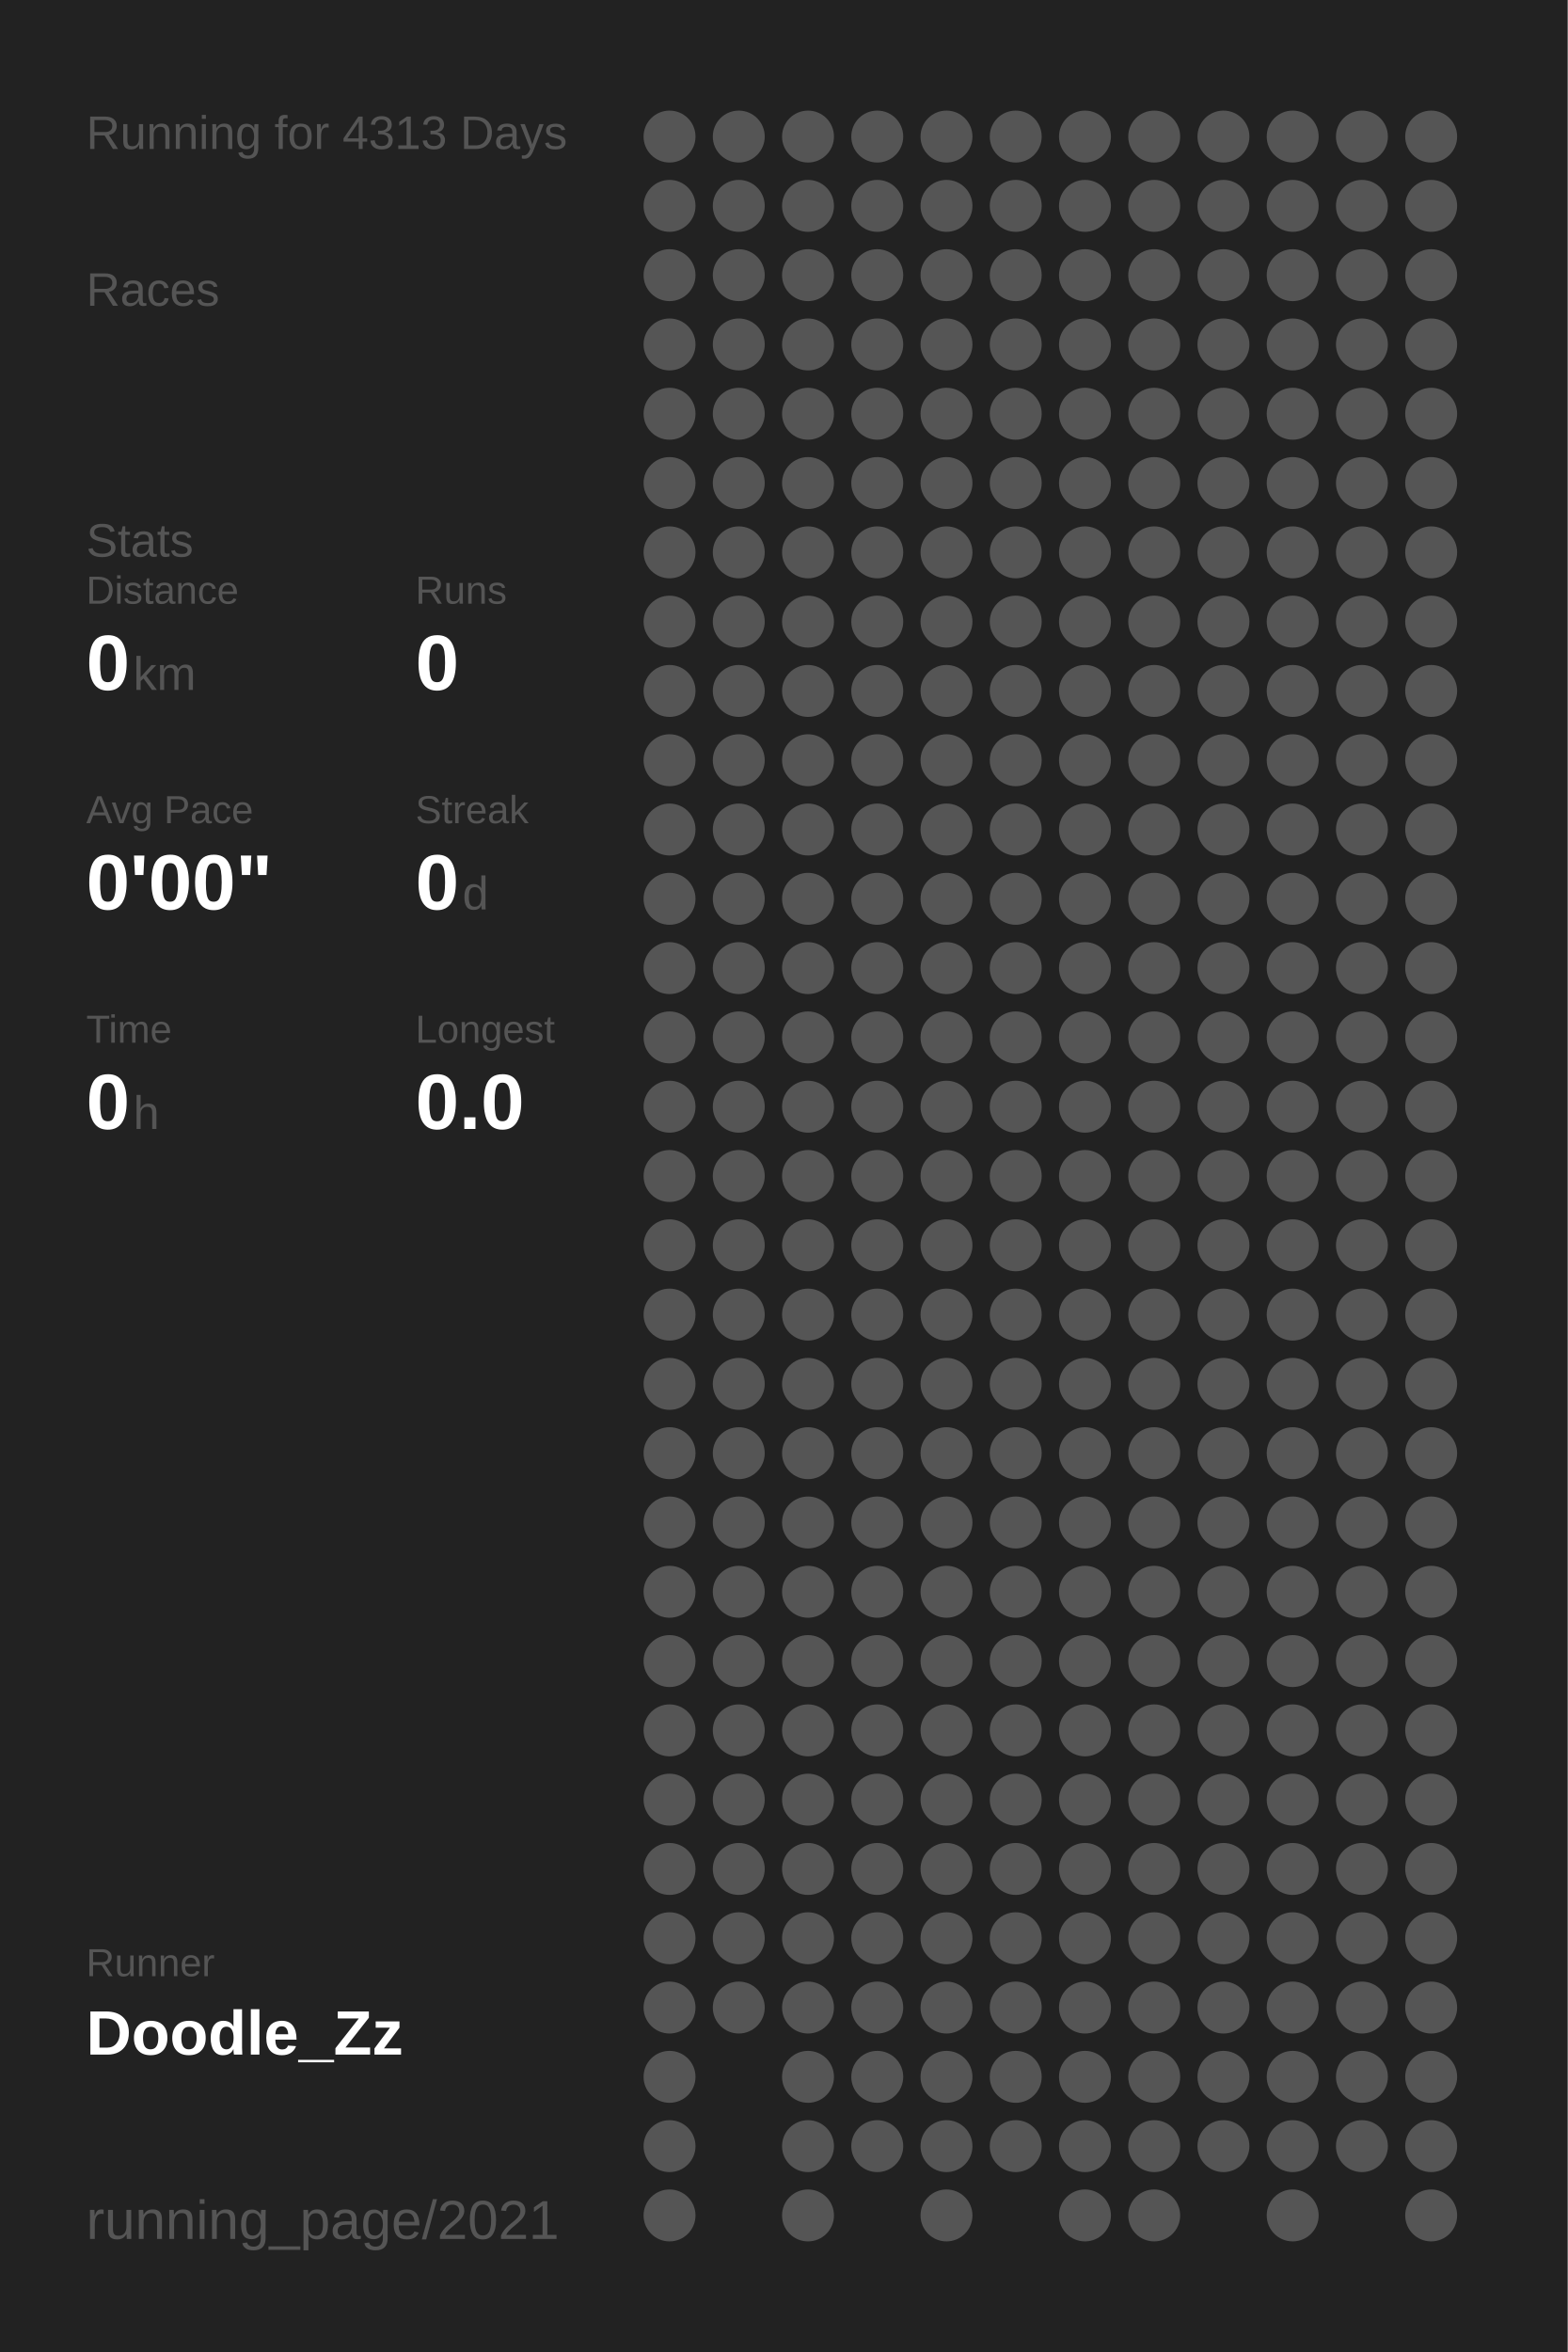
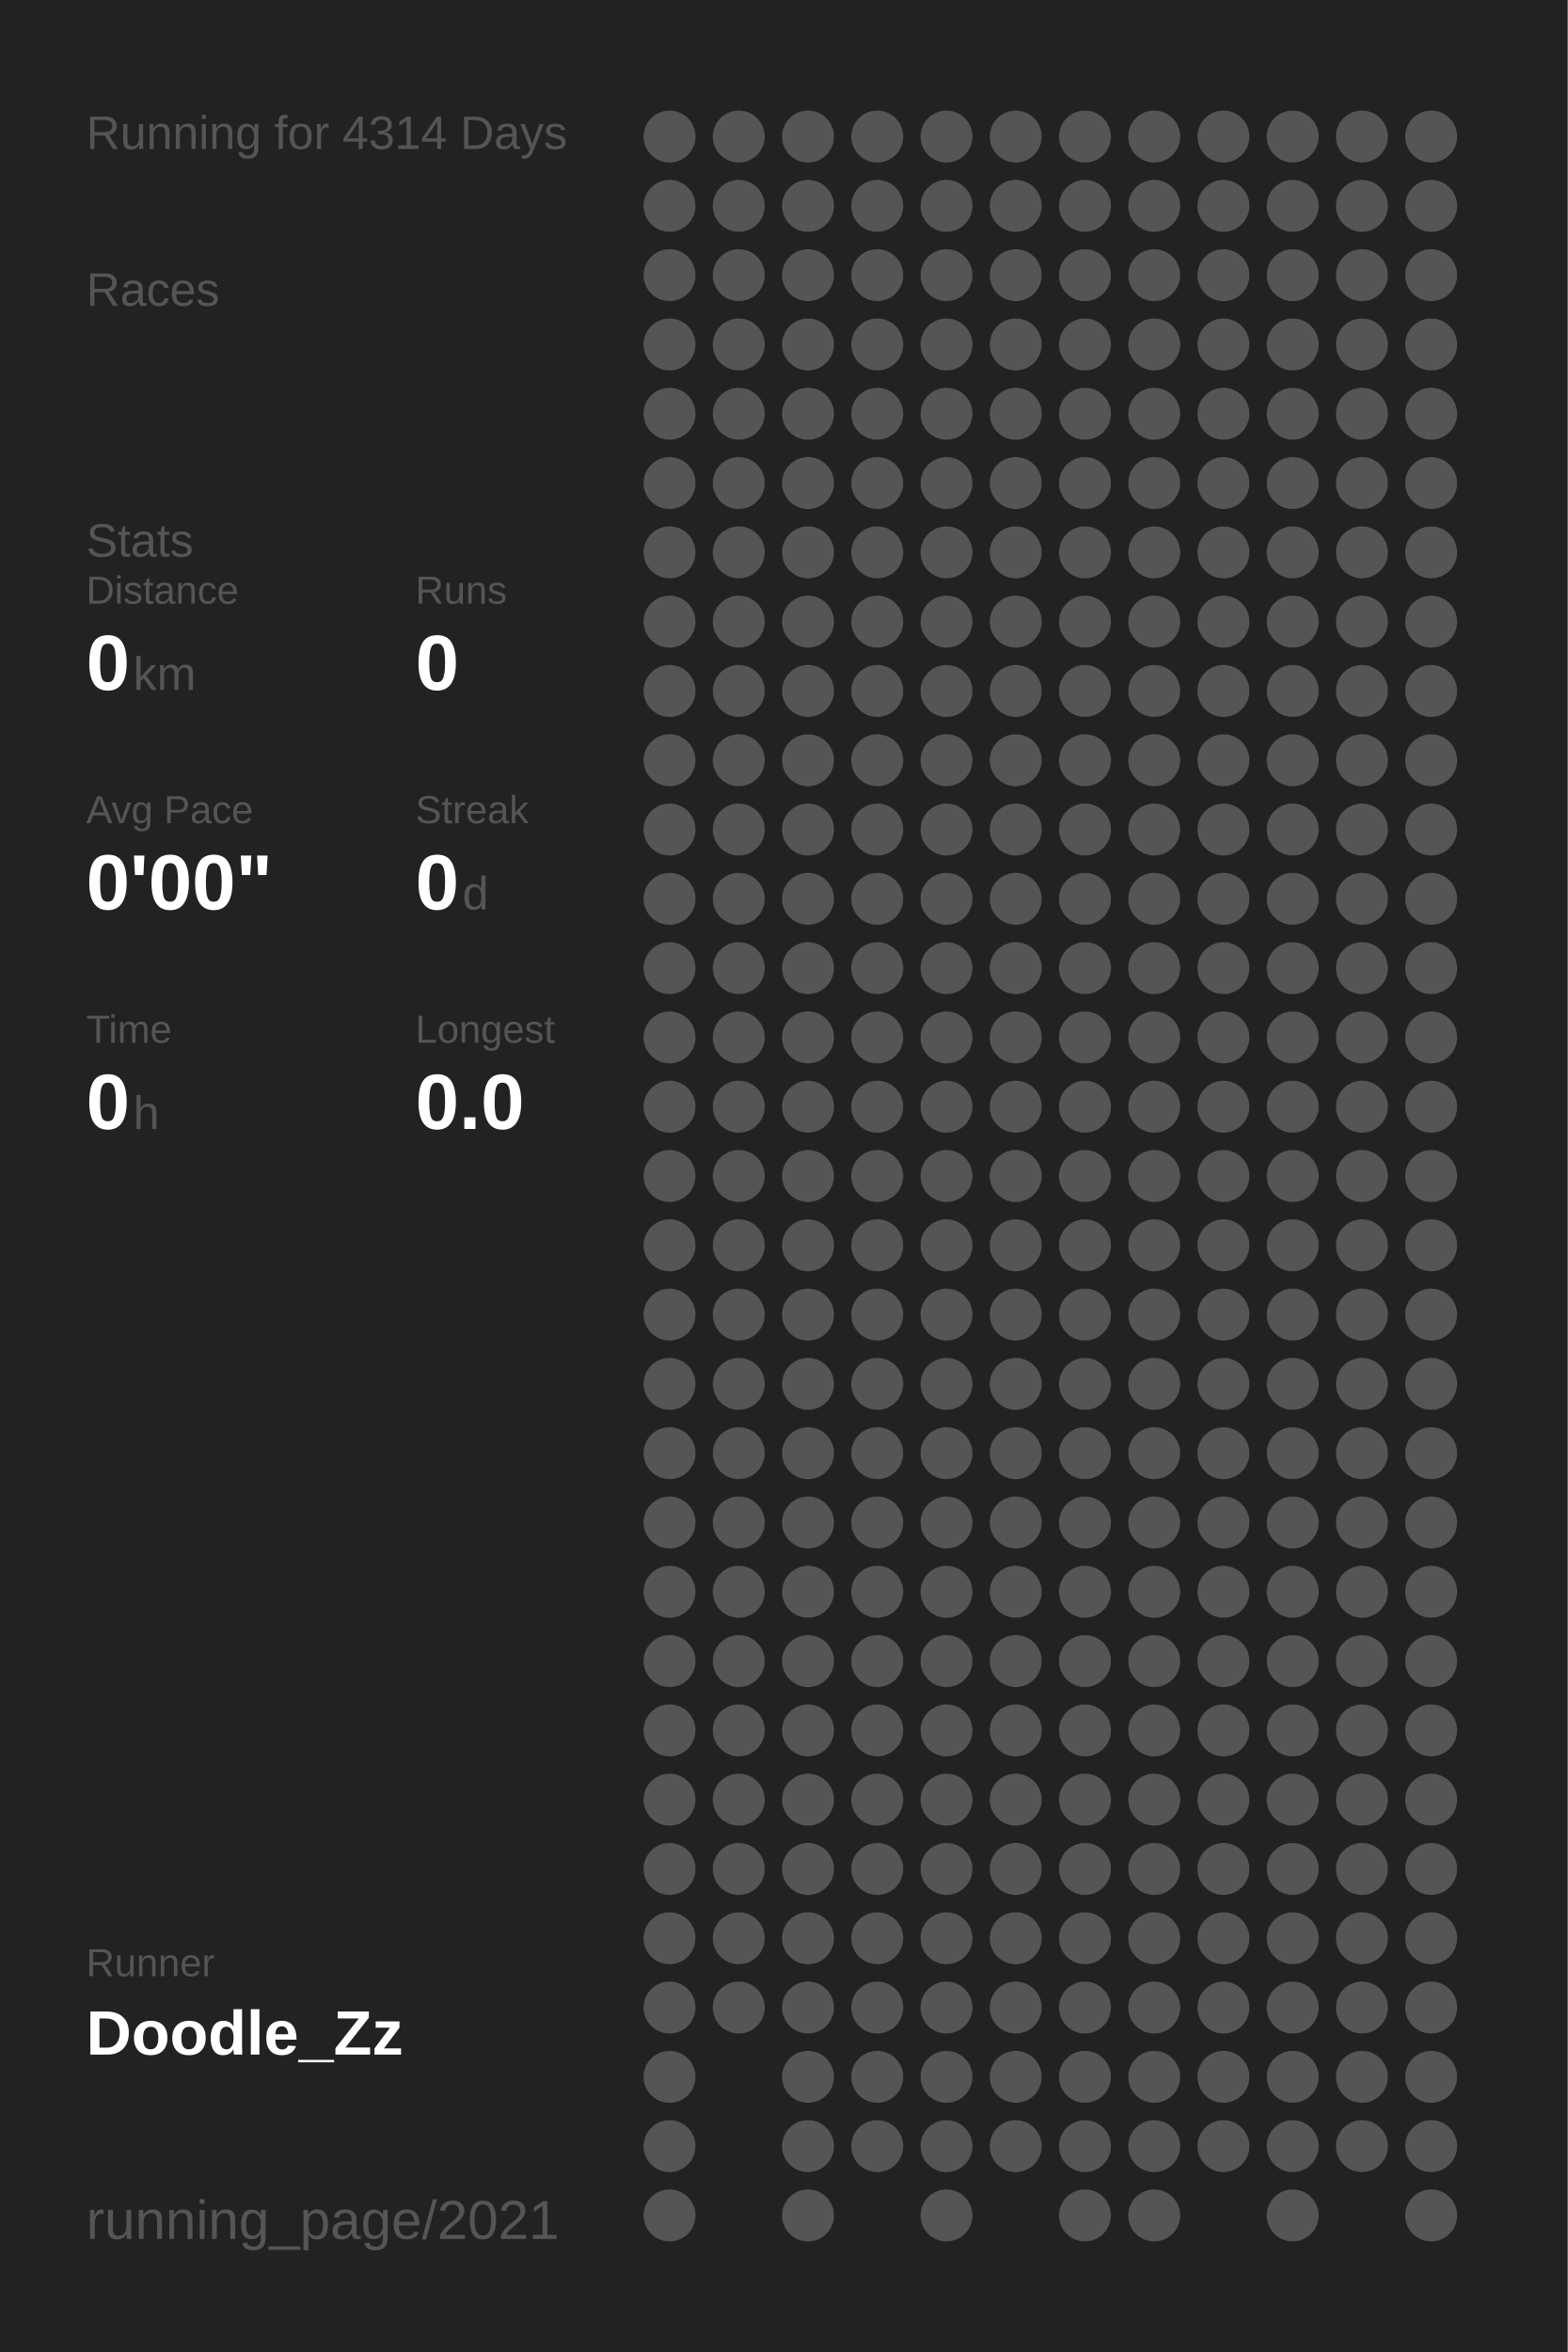
<svg xmlns="http://www.w3.org/2000/svg" baseProfile="full" height="300mm" version="1.1" viewBox="0,0,200,300" width="200mm">
  <defs />
  <rect fill="#222222" height="300" width="200" x="0" y="0" />
-   <text fill="#555555" style="font-size:6px; font-family:Arial;" x="11" y="19">Running for 4313 Days</text>
+   <text fill="#555555" style="font-size:6px; font-family:Arial;" x="11" y="19">Running for 4314 Days</text>
  <text fill="#555555" style="font-size:6px; font-family:Arial;" x="11" y="39">Races</text>
  <text fill="#555555" style="font-size:6px; font-family:Arial;" x="11" y="71">Stats</text>
  <text fill="#555555" style="font-size:5px; font-family:Arial;" x="11" y="77">Distance</text>
  <text fill="#FFFFFF" style="font-size:10px; font-family:Arial; font-weight:bold;" x="11" y="88">0</text>
  <text fill="#555555" style="font-size:6px; font-family:Arial;" x="17" y="88">km</text>
  <text fill="#555555" style="font-size:5px; font-family:Arial;" x="53" y="77">Runs</text>
  <text fill="#FFFFFF" style="font-size:10px; font-family:Arial; font-weight:bold;" x="53" y="88">0</text>
  <text fill="#555555" style="font-size:5px; font-family:Arial;" x="11" y="105">Avg Pace</text>
  <text fill="#FFFFFF" style="font-size:10px; font-family:Arial; font-weight:bold;" x="11" y="116">0'00"</text>
  <text fill="#555555" style="font-size:5px; font-family:Arial;" x="53" y="105">Streak</text>
  <text fill="#FFFFFF" style="font-size:10px; font-family:Arial; font-weight:bold;" x="53" y="116">0</text>
  <text fill="#555555" style="font-size:6px; font-family:Arial;" x="59" y="116">d</text>
  <text fill="#555555" style="font-size:5px; font-family:Arial;" x="11" y="133">Time</text>
  <text fill="#FFFFFF" style="font-size:10px; font-family:Arial; font-weight:bold;" x="11" y="144">0</text>
  <text fill="#555555" style="font-size:6px; font-family:Arial;" x="17" y="144">h</text>
  <text fill="#555555" style="font-size:5px; font-family:Arial;" x="53" y="133">Longest</text>
  <text fill="#FFFFFF" style="font-size:10px; font-family:Arial; font-weight:bold;" x="53" y="144">0.0</text>
  <text fill="#555555" style="font-size:5px; font-family:Arial;" x="11" y="252.065">Runner</text>
  <text fill="#FFFFFF" style="font-size:8px; font-family:Arial; font-weight:bold;" x="11" y="262.065">Doodle_Zz</text>
  <text fill="#555555" style="font-size:7px; font-family:Arial;" x="11" y="285.581">running_page/2021</text>
  <circle cx="85.417" cy="17.419" fill="#555555" r="3.312" />
  <circle cx="85.417" cy="26.258" fill="#555555" r="3.312" />
  <circle cx="85.417" cy="35.097" fill="#555555" r="3.312" />
  <circle cx="85.417" cy="43.935" fill="#555555" r="3.312" />
  <circle cx="85.417" cy="52.774" fill="#555555" r="3.312" />
  <circle cx="85.417" cy="61.613" fill="#555555" r="3.312" />
  <circle cx="85.417" cy="70.452" fill="#555555" r="3.312" />
  <circle cx="85.417" cy="79.29" fill="#555555" r="3.312" />
  <circle cx="85.417" cy="88.129" fill="#555555" r="3.312" />
  <circle cx="85.417" cy="96.968" fill="#555555" r="3.312" />
  <circle cx="85.417" cy="105.806" fill="#555555" r="3.312" />
  <circle cx="85.417" cy="114.645" fill="#555555" r="3.312" />
  <circle cx="85.417" cy="123.484" fill="#555555" r="3.312" />
  <circle cx="85.417" cy="132.323" fill="#555555" r="3.312" />
  <circle cx="85.417" cy="141.161" fill="#555555" r="3.312" />
  <circle cx="85.417" cy="150" fill="#555555" r="3.312" />
  <circle cx="85.417" cy="158.839" fill="#555555" r="3.312" />
  <circle cx="85.417" cy="167.677" fill="#555555" r="3.312" />
  <circle cx="85.417" cy="176.516" fill="#555555" r="3.312" />
  <circle cx="85.417" cy="185.355" fill="#555555" r="3.312" />
  <circle cx="85.417" cy="194.194" fill="#555555" r="3.312" />
  <circle cx="85.417" cy="203.032" fill="#555555" r="3.312" />
  <circle cx="85.417" cy="211.871" fill="#555555" r="3.312" />
  <circle cx="85.417" cy="220.71" fill="#555555" r="3.312" />
  <circle cx="85.417" cy="229.548" fill="#555555" r="3.312" />
  <circle cx="85.417" cy="238.387" fill="#555555" r="3.312" />
  <circle cx="85.417" cy="247.226" fill="#555555" r="3.312" />
  <circle cx="85.417" cy="256.065" fill="#555555" r="3.312" />
  <circle cx="85.417" cy="264.903" fill="#555555" r="3.312" />
  <circle cx="85.417" cy="273.742" fill="#555555" r="3.312" />
  <circle cx="85.417" cy="282.581" fill="#555555" r="3.312" />
  <circle cx="94.25" cy="17.419" fill="#555555" r="3.312" />
  <circle cx="94.25" cy="26.258" fill="#555555" r="3.312" />
  <circle cx="94.25" cy="35.097" fill="#555555" r="3.312" />
  <circle cx="94.25" cy="43.935" fill="#555555" r="3.312" />
  <circle cx="94.25" cy="52.774" fill="#555555" r="3.312" />
  <circle cx="94.25" cy="61.613" fill="#555555" r="3.312" />
  <circle cx="94.25" cy="70.452" fill="#555555" r="3.312" />
  <circle cx="94.25" cy="79.29" fill="#555555" r="3.312" />
  <circle cx="94.25" cy="88.129" fill="#555555" r="3.312" />
  <circle cx="94.25" cy="96.968" fill="#555555" r="3.312" />
  <circle cx="94.25" cy="105.806" fill="#555555" r="3.312" />
  <circle cx="94.25" cy="114.645" fill="#555555" r="3.312" />
  <circle cx="94.25" cy="123.484" fill="#555555" r="3.312" />
  <circle cx="94.25" cy="132.323" fill="#555555" r="3.312" />
  <circle cx="94.25" cy="141.161" fill="#555555" r="3.312" />
  <circle cx="94.25" cy="150" fill="#555555" r="3.312" />
  <circle cx="94.25" cy="158.839" fill="#555555" r="3.312" />
  <circle cx="94.25" cy="167.677" fill="#555555" r="3.312" />
  <circle cx="94.25" cy="176.516" fill="#555555" r="3.312" />
  <circle cx="94.25" cy="185.355" fill="#555555" r="3.312" />
  <circle cx="94.25" cy="194.194" fill="#555555" r="3.312" />
  <circle cx="94.25" cy="203.032" fill="#555555" r="3.312" />
  <circle cx="94.25" cy="211.871" fill="#555555" r="3.312" />
  <circle cx="94.25" cy="220.71" fill="#555555" r="3.312" />
  <circle cx="94.25" cy="229.548" fill="#555555" r="3.312" />
  <circle cx="94.25" cy="238.387" fill="#555555" r="3.312" />
  <circle cx="94.25" cy="247.226" fill="#555555" r="3.312" />
  <circle cx="94.25" cy="256.065" fill="#555555" r="3.312" />
  <circle cx="103.083" cy="17.419" fill="#555555" r="3.312" />
  <circle cx="103.083" cy="26.258" fill="#555555" r="3.312" />
  <circle cx="103.083" cy="35.097" fill="#555555" r="3.312" />
  <circle cx="103.083" cy="43.935" fill="#555555" r="3.312" />
  <circle cx="103.083" cy="52.774" fill="#555555" r="3.312" />
  <circle cx="103.083" cy="61.613" fill="#555555" r="3.312" />
  <circle cx="103.083" cy="70.452" fill="#555555" r="3.312" />
  <circle cx="103.083" cy="79.29" fill="#555555" r="3.312" />
  <circle cx="103.083" cy="88.129" fill="#555555" r="3.312" />
  <circle cx="103.083" cy="96.968" fill="#555555" r="3.312" />
  <circle cx="103.083" cy="105.806" fill="#555555" r="3.312" />
  <circle cx="103.083" cy="114.645" fill="#555555" r="3.312" />
  <circle cx="103.083" cy="123.484" fill="#555555" r="3.312" />
  <circle cx="103.083" cy="132.323" fill="#555555" r="3.312" />
  <circle cx="103.083" cy="141.161" fill="#555555" r="3.312" />
  <circle cx="103.083" cy="150" fill="#555555" r="3.312" />
  <circle cx="103.083" cy="158.839" fill="#555555" r="3.312" />
  <circle cx="103.083" cy="167.677" fill="#555555" r="3.312" />
  <circle cx="103.083" cy="176.516" fill="#555555" r="3.312" />
  <circle cx="103.083" cy="185.355" fill="#555555" r="3.312" />
  <circle cx="103.083" cy="194.194" fill="#555555" r="3.312" />
  <circle cx="103.083" cy="203.032" fill="#555555" r="3.312" />
  <circle cx="103.083" cy="211.871" fill="#555555" r="3.312" />
  <circle cx="103.083" cy="220.71" fill="#555555" r="3.312" />
  <circle cx="103.083" cy="229.548" fill="#555555" r="3.312" />
  <circle cx="103.083" cy="238.387" fill="#555555" r="3.312" />
  <circle cx="103.083" cy="247.226" fill="#555555" r="3.312" />
  <circle cx="103.083" cy="256.065" fill="#555555" r="3.312" />
  <circle cx="103.083" cy="264.903" fill="#555555" r="3.312" />
  <circle cx="103.083" cy="273.742" fill="#555555" r="3.312" />
  <circle cx="103.083" cy="282.581" fill="#555555" r="3.312" />
  <circle cx="111.917" cy="17.419" fill="#555555" r="3.312" />
  <circle cx="111.917" cy="26.258" fill="#555555" r="3.312" />
  <circle cx="111.917" cy="35.097" fill="#555555" r="3.312" />
  <circle cx="111.917" cy="43.935" fill="#555555" r="3.312" />
  <circle cx="111.917" cy="52.774" fill="#555555" r="3.312" />
  <circle cx="111.917" cy="61.613" fill="#555555" r="3.312" />
  <circle cx="111.917" cy="70.452" fill="#555555" r="3.312" />
  <circle cx="111.917" cy="79.29" fill="#555555" r="3.312" />
  <circle cx="111.917" cy="88.129" fill="#555555" r="3.312" />
  <circle cx="111.917" cy="96.968" fill="#555555" r="3.312" />
  <circle cx="111.917" cy="105.806" fill="#555555" r="3.312" />
  <circle cx="111.917" cy="114.645" fill="#555555" r="3.312" />
  <circle cx="111.917" cy="123.484" fill="#555555" r="3.312" />
  <circle cx="111.917" cy="132.323" fill="#555555" r="3.312" />
  <circle cx="111.917" cy="141.161" fill="#555555" r="3.312" />
  <circle cx="111.917" cy="150" fill="#555555" r="3.312" />
  <circle cx="111.917" cy="158.839" fill="#555555" r="3.312" />
  <circle cx="111.917" cy="167.677" fill="#555555" r="3.312" />
  <circle cx="111.917" cy="176.516" fill="#555555" r="3.312" />
  <circle cx="111.917" cy="185.355" fill="#555555" r="3.312" />
  <circle cx="111.917" cy="194.194" fill="#555555" r="3.312" />
  <circle cx="111.917" cy="203.032" fill="#555555" r="3.312" />
  <circle cx="111.917" cy="211.871" fill="#555555" r="3.312" />
  <circle cx="111.917" cy="220.71" fill="#555555" r="3.312" />
  <circle cx="111.917" cy="229.548" fill="#555555" r="3.312" />
  <circle cx="111.917" cy="238.387" fill="#555555" r="3.312" />
  <circle cx="111.917" cy="247.226" fill="#555555" r="3.312" />
  <circle cx="111.917" cy="256.065" fill="#555555" r="3.312" />
  <circle cx="111.917" cy="264.903" fill="#555555" r="3.312" />
  <circle cx="111.917" cy="273.742" fill="#555555" r="3.312" />
  <circle cx="120.75" cy="17.419" fill="#555555" r="3.312" />
  <circle cx="120.75" cy="26.258" fill="#555555" r="3.312" />
  <circle cx="120.75" cy="35.097" fill="#555555" r="3.312" />
  <circle cx="120.75" cy="43.935" fill="#555555" r="3.312" />
  <circle cx="120.75" cy="52.774" fill="#555555" r="3.312" />
  <circle cx="120.75" cy="61.613" fill="#555555" r="3.312" />
  <circle cx="120.75" cy="70.452" fill="#555555" r="3.312" />
  <circle cx="120.75" cy="79.29" fill="#555555" r="3.312" />
  <circle cx="120.75" cy="88.129" fill="#555555" r="3.312" />
  <circle cx="120.75" cy="96.968" fill="#555555" r="3.312" />
  <circle cx="120.75" cy="105.806" fill="#555555" r="3.312" />
  <circle cx="120.75" cy="114.645" fill="#555555" r="3.312" />
  <circle cx="120.75" cy="123.484" fill="#555555" r="3.312" />
  <circle cx="120.75" cy="132.323" fill="#555555" r="3.312" />
  <circle cx="120.75" cy="141.161" fill="#555555" r="3.312" />
  <circle cx="120.75" cy="150" fill="#555555" r="3.312" />
  <circle cx="120.75" cy="158.839" fill="#555555" r="3.312" />
  <circle cx="120.75" cy="167.677" fill="#555555" r="3.312" />
  <circle cx="120.75" cy="176.516" fill="#555555" r="3.312" />
  <circle cx="120.75" cy="185.355" fill="#555555" r="3.312" />
  <circle cx="120.75" cy="194.194" fill="#555555" r="3.312" />
  <circle cx="120.75" cy="203.032" fill="#555555" r="3.312" />
  <circle cx="120.75" cy="211.871" fill="#555555" r="3.312" />
  <circle cx="120.75" cy="220.71" fill="#555555" r="3.312" />
  <circle cx="120.75" cy="229.548" fill="#555555" r="3.312" />
  <circle cx="120.75" cy="238.387" fill="#555555" r="3.312" />
  <circle cx="120.75" cy="247.226" fill="#555555" r="3.312" />
  <circle cx="120.75" cy="256.065" fill="#555555" r="3.312" />
  <circle cx="120.75" cy="264.903" fill="#555555" r="3.312" />
  <circle cx="120.75" cy="273.742" fill="#555555" r="3.312" />
  <circle cx="120.75" cy="282.581" fill="#555555" r="3.312" />
  <circle cx="129.583" cy="17.419" fill="#555555" r="3.312" />
  <circle cx="129.583" cy="26.258" fill="#555555" r="3.312" />
  <circle cx="129.583" cy="35.097" fill="#555555" r="3.312" />
  <circle cx="129.583" cy="43.935" fill="#555555" r="3.312" />
  <circle cx="129.583" cy="52.774" fill="#555555" r="3.312" />
  <circle cx="129.583" cy="61.613" fill="#555555" r="3.312" />
  <circle cx="129.583" cy="70.452" fill="#555555" r="3.312" />
  <circle cx="129.583" cy="79.29" fill="#555555" r="3.312" />
  <circle cx="129.583" cy="88.129" fill="#555555" r="3.312" />
  <circle cx="129.583" cy="96.968" fill="#555555" r="3.312" />
  <circle cx="129.583" cy="105.806" fill="#555555" r="3.312" />
  <circle cx="129.583" cy="114.645" fill="#555555" r="3.312" />
  <circle cx="129.583" cy="123.484" fill="#555555" r="3.312" />
  <circle cx="129.583" cy="132.323" fill="#555555" r="3.312" />
  <circle cx="129.583" cy="141.161" fill="#555555" r="3.312" />
  <circle cx="129.583" cy="150" fill="#555555" r="3.312" />
  <circle cx="129.583" cy="158.839" fill="#555555" r="3.312" />
  <circle cx="129.583" cy="167.677" fill="#555555" r="3.312" />
  <circle cx="129.583" cy="176.516" fill="#555555" r="3.312" />
  <circle cx="129.583" cy="185.355" fill="#555555" r="3.312" />
  <circle cx="129.583" cy="194.194" fill="#555555" r="3.312" />
  <circle cx="129.583" cy="203.032" fill="#555555" r="3.312" />
  <circle cx="129.583" cy="211.871" fill="#555555" r="3.312" />
  <circle cx="129.583" cy="220.71" fill="#555555" r="3.312" />
  <circle cx="129.583" cy="229.548" fill="#555555" r="3.312" />
  <circle cx="129.583" cy="238.387" fill="#555555" r="3.312" />
  <circle cx="129.583" cy="247.226" fill="#555555" r="3.312" />
  <circle cx="129.583" cy="256.065" fill="#555555" r="3.312" />
  <circle cx="129.583" cy="264.903" fill="#555555" r="3.312" />
  <circle cx="129.583" cy="273.742" fill="#555555" r="3.312" />
  <circle cx="138.417" cy="17.419" fill="#555555" r="3.312" />
  <circle cx="138.417" cy="26.258" fill="#555555" r="3.312" />
  <circle cx="138.417" cy="35.097" fill="#555555" r="3.312" />
  <circle cx="138.417" cy="43.935" fill="#555555" r="3.312" />
  <circle cx="138.417" cy="52.774" fill="#555555" r="3.312" />
  <circle cx="138.417" cy="61.613" fill="#555555" r="3.312" />
  <circle cx="138.417" cy="70.452" fill="#555555" r="3.312" />
  <circle cx="138.417" cy="79.29" fill="#555555" r="3.312" />
  <circle cx="138.417" cy="88.129" fill="#555555" r="3.312" />
  <circle cx="138.417" cy="96.968" fill="#555555" r="3.312" />
  <circle cx="138.417" cy="105.806" fill="#555555" r="3.312" />
  <circle cx="138.417" cy="114.645" fill="#555555" r="3.312" />
  <circle cx="138.417" cy="123.484" fill="#555555" r="3.312" />
  <circle cx="138.417" cy="132.323" fill="#555555" r="3.312" />
  <circle cx="138.417" cy="141.161" fill="#555555" r="3.312" />
  <circle cx="138.417" cy="150" fill="#555555" r="3.312" />
  <circle cx="138.417" cy="158.839" fill="#555555" r="3.312" />
  <circle cx="138.417" cy="167.677" fill="#555555" r="3.312" />
  <circle cx="138.417" cy="176.516" fill="#555555" r="3.312" />
  <circle cx="138.417" cy="185.355" fill="#555555" r="3.312" />
  <circle cx="138.417" cy="194.194" fill="#555555" r="3.312" />
  <circle cx="138.417" cy="203.032" fill="#555555" r="3.312" />
  <circle cx="138.417" cy="211.871" fill="#555555" r="3.312" />
  <circle cx="138.417" cy="220.71" fill="#555555" r="3.312" />
  <circle cx="138.417" cy="229.548" fill="#555555" r="3.312" />
  <circle cx="138.417" cy="238.387" fill="#555555" r="3.312" />
  <circle cx="138.417" cy="247.226" fill="#555555" r="3.312" />
  <circle cx="138.417" cy="256.065" fill="#555555" r="3.312" />
  <circle cx="138.417" cy="264.903" fill="#555555" r="3.312" />
  <circle cx="138.417" cy="273.742" fill="#555555" r="3.312" />
  <circle cx="138.417" cy="282.581" fill="#555555" r="3.312" />
  <circle cx="147.25" cy="17.419" fill="#555555" r="3.312" />
  <circle cx="147.25" cy="26.258" fill="#555555" r="3.312" />
  <circle cx="147.25" cy="35.097" fill="#555555" r="3.312" />
  <circle cx="147.25" cy="43.935" fill="#555555" r="3.312" />
  <circle cx="147.25" cy="52.774" fill="#555555" r="3.312" />
  <circle cx="147.25" cy="61.613" fill="#555555" r="3.312" />
  <circle cx="147.25" cy="70.452" fill="#555555" r="3.312" />
  <circle cx="147.25" cy="79.29" fill="#555555" r="3.312" />
  <circle cx="147.25" cy="88.129" fill="#555555" r="3.312" />
  <circle cx="147.25" cy="96.968" fill="#555555" r="3.312" />
  <circle cx="147.25" cy="105.806" fill="#555555" r="3.312" />
  <circle cx="147.25" cy="114.645" fill="#555555" r="3.312" />
  <circle cx="147.25" cy="123.484" fill="#555555" r="3.312" />
  <circle cx="147.25" cy="132.323" fill="#555555" r="3.312" />
  <circle cx="147.25" cy="141.161" fill="#555555" r="3.312" />
  <circle cx="147.25" cy="150" fill="#555555" r="3.312" />
  <circle cx="147.25" cy="158.839" fill="#555555" r="3.312" />
  <circle cx="147.25" cy="167.677" fill="#555555" r="3.312" />
  <circle cx="147.25" cy="176.516" fill="#555555" r="3.312" />
  <circle cx="147.25" cy="185.355" fill="#555555" r="3.312" />
  <circle cx="147.25" cy="194.194" fill="#555555" r="3.312" />
  <circle cx="147.25" cy="203.032" fill="#555555" r="3.312" />
  <circle cx="147.25" cy="211.871" fill="#555555" r="3.312" />
  <circle cx="147.25" cy="220.71" fill="#555555" r="3.312" />
  <circle cx="147.25" cy="229.548" fill="#555555" r="3.312" />
  <circle cx="147.25" cy="238.387" fill="#555555" r="3.312" />
  <circle cx="147.25" cy="247.226" fill="#555555" r="3.312" />
  <circle cx="147.25" cy="256.065" fill="#555555" r="3.312" />
  <circle cx="147.25" cy="264.903" fill="#555555" r="3.312" />
  <circle cx="147.25" cy="273.742" fill="#555555" r="3.312" />
  <circle cx="147.25" cy="282.581" fill="#555555" r="3.312" />
  <circle cx="156.083" cy="17.419" fill="#555555" r="3.312" />
  <circle cx="156.083" cy="26.258" fill="#555555" r="3.312" />
  <circle cx="156.083" cy="35.097" fill="#555555" r="3.312" />
  <circle cx="156.083" cy="43.935" fill="#555555" r="3.312" />
  <circle cx="156.083" cy="52.774" fill="#555555" r="3.312" />
  <circle cx="156.083" cy="61.613" fill="#555555" r="3.312" />
  <circle cx="156.083" cy="70.452" fill="#555555" r="3.312" />
  <circle cx="156.083" cy="79.29" fill="#555555" r="3.312" />
  <circle cx="156.083" cy="88.129" fill="#555555" r="3.312" />
  <circle cx="156.083" cy="96.968" fill="#555555" r="3.312" />
  <circle cx="156.083" cy="105.806" fill="#555555" r="3.312" />
  <circle cx="156.083" cy="114.645" fill="#555555" r="3.312" />
  <circle cx="156.083" cy="123.484" fill="#555555" r="3.312" />
  <circle cx="156.083" cy="132.323" fill="#555555" r="3.312" />
  <circle cx="156.083" cy="141.161" fill="#555555" r="3.312" />
  <circle cx="156.083" cy="150" fill="#555555" r="3.312" />
  <circle cx="156.083" cy="158.839" fill="#555555" r="3.312" />
  <circle cx="156.083" cy="167.677" fill="#555555" r="3.312" />
  <circle cx="156.083" cy="176.516" fill="#555555" r="3.312" />
  <circle cx="156.083" cy="185.355" fill="#555555" r="3.312" />
  <circle cx="156.083" cy="194.194" fill="#555555" r="3.312" />
  <circle cx="156.083" cy="203.032" fill="#555555" r="3.312" />
  <circle cx="156.083" cy="211.871" fill="#555555" r="3.312" />
  <circle cx="156.083" cy="220.71" fill="#555555" r="3.312" />
  <circle cx="156.083" cy="229.548" fill="#555555" r="3.312" />
  <circle cx="156.083" cy="238.387" fill="#555555" r="3.312" />
  <circle cx="156.083" cy="247.226" fill="#555555" r="3.312" />
  <circle cx="156.083" cy="256.065" fill="#555555" r="3.312" />
  <circle cx="156.083" cy="264.903" fill="#555555" r="3.312" />
  <circle cx="156.083" cy="273.742" fill="#555555" r="3.312" />
  <circle cx="164.917" cy="17.419" fill="#555555" r="3.312" />
  <circle cx="164.917" cy="26.258" fill="#555555" r="3.312" />
  <circle cx="164.917" cy="35.097" fill="#555555" r="3.312" />
  <circle cx="164.917" cy="43.935" fill="#555555" r="3.312" />
  <circle cx="164.917" cy="52.774" fill="#555555" r="3.312" />
  <circle cx="164.917" cy="61.613" fill="#555555" r="3.312" />
  <circle cx="164.917" cy="70.452" fill="#555555" r="3.312" />
  <circle cx="164.917" cy="79.29" fill="#555555" r="3.312" />
  <circle cx="164.917" cy="88.129" fill="#555555" r="3.312" />
  <circle cx="164.917" cy="96.968" fill="#555555" r="3.312" />
  <circle cx="164.917" cy="105.806" fill="#555555" r="3.312" />
  <circle cx="164.917" cy="114.645" fill="#555555" r="3.312" />
  <circle cx="164.917" cy="123.484" fill="#555555" r="3.312" />
  <circle cx="164.917" cy="132.323" fill="#555555" r="3.312" />
  <circle cx="164.917" cy="141.161" fill="#555555" r="3.312" />
  <circle cx="164.917" cy="150" fill="#555555" r="3.312" />
  <circle cx="164.917" cy="158.839" fill="#555555" r="3.312" />
  <circle cx="164.917" cy="167.677" fill="#555555" r="3.312" />
  <circle cx="164.917" cy="176.516" fill="#555555" r="3.312" />
  <circle cx="164.917" cy="185.355" fill="#555555" r="3.312" />
  <circle cx="164.917" cy="194.194" fill="#555555" r="3.312" />
  <circle cx="164.917" cy="203.032" fill="#555555" r="3.312" />
  <circle cx="164.917" cy="211.871" fill="#555555" r="3.312" />
  <circle cx="164.917" cy="220.71" fill="#555555" r="3.312" />
  <circle cx="164.917" cy="229.548" fill="#555555" r="3.312" />
  <circle cx="164.917" cy="238.387" fill="#555555" r="3.312" />
  <circle cx="164.917" cy="247.226" fill="#555555" r="3.312" />
  <circle cx="164.917" cy="256.065" fill="#555555" r="3.312" />
  <circle cx="164.917" cy="264.903" fill="#555555" r="3.312" />
  <circle cx="164.917" cy="273.742" fill="#555555" r="3.312" />
  <circle cx="164.917" cy="282.581" fill="#555555" r="3.312" />
  <circle cx="173.75" cy="17.419" fill="#555555" r="3.312" />
  <circle cx="173.75" cy="26.258" fill="#555555" r="3.312" />
  <circle cx="173.75" cy="35.097" fill="#555555" r="3.312" />
  <circle cx="173.75" cy="43.935" fill="#555555" r="3.312" />
  <circle cx="173.75" cy="52.774" fill="#555555" r="3.312" />
  <circle cx="173.75" cy="61.613" fill="#555555" r="3.312" />
  <circle cx="173.75" cy="70.452" fill="#555555" r="3.312" />
  <circle cx="173.75" cy="79.29" fill="#555555" r="3.312" />
  <circle cx="173.75" cy="88.129" fill="#555555" r="3.312" />
  <circle cx="173.75" cy="96.968" fill="#555555" r="3.312" />
  <circle cx="173.75" cy="105.806" fill="#555555" r="3.312" />
  <circle cx="173.75" cy="114.645" fill="#555555" r="3.312" />
  <circle cx="173.75" cy="123.484" fill="#555555" r="3.312" />
  <circle cx="173.75" cy="132.323" fill="#555555" r="3.312" />
  <circle cx="173.75" cy="141.161" fill="#555555" r="3.312" />
  <circle cx="173.75" cy="150" fill="#555555" r="3.312" />
  <circle cx="173.75" cy="158.839" fill="#555555" r="3.312" />
  <circle cx="173.75" cy="167.677" fill="#555555" r="3.312" />
  <circle cx="173.75" cy="176.516" fill="#555555" r="3.312" />
  <circle cx="173.75" cy="185.355" fill="#555555" r="3.312" />
  <circle cx="173.75" cy="194.194" fill="#555555" r="3.312" />
  <circle cx="173.75" cy="203.032" fill="#555555" r="3.312" />
  <circle cx="173.75" cy="211.871" fill="#555555" r="3.312" />
  <circle cx="173.75" cy="220.71" fill="#555555" r="3.312" />
  <circle cx="173.75" cy="229.548" fill="#555555" r="3.312" />
  <circle cx="173.75" cy="238.387" fill="#555555" r="3.312" />
  <circle cx="173.75" cy="247.226" fill="#555555" r="3.312" />
  <circle cx="173.75" cy="256.065" fill="#555555" r="3.312" />
  <circle cx="173.75" cy="264.903" fill="#555555" r="3.312" />
  <circle cx="173.75" cy="273.742" fill="#555555" r="3.312" />
  <circle cx="182.583" cy="17.419" fill="#555555" r="3.312" />
  <circle cx="182.583" cy="26.258" fill="#555555" r="3.312" />
  <circle cx="182.583" cy="35.097" fill="#555555" r="3.312" />
  <circle cx="182.583" cy="43.935" fill="#555555" r="3.312" />
  <circle cx="182.583" cy="52.774" fill="#555555" r="3.312" />
  <circle cx="182.583" cy="61.613" fill="#555555" r="3.312" />
  <circle cx="182.583" cy="70.452" fill="#555555" r="3.312" />
  <circle cx="182.583" cy="79.29" fill="#555555" r="3.312" />
  <circle cx="182.583" cy="88.129" fill="#555555" r="3.312" />
  <circle cx="182.583" cy="96.968" fill="#555555" r="3.312" />
  <circle cx="182.583" cy="105.806" fill="#555555" r="3.312" />
  <circle cx="182.583" cy="114.645" fill="#555555" r="3.312" />
  <circle cx="182.583" cy="123.484" fill="#555555" r="3.312" />
  <circle cx="182.583" cy="132.323" fill="#555555" r="3.312" />
  <circle cx="182.583" cy="141.161" fill="#555555" r="3.312" />
  <circle cx="182.583" cy="150" fill="#555555" r="3.312" />
  <circle cx="182.583" cy="158.839" fill="#555555" r="3.312" />
  <circle cx="182.583" cy="167.677" fill="#555555" r="3.312" />
  <circle cx="182.583" cy="176.516" fill="#555555" r="3.312" />
  <circle cx="182.583" cy="185.355" fill="#555555" r="3.312" />
  <circle cx="182.583" cy="194.194" fill="#555555" r="3.312" />
  <circle cx="182.583" cy="203.032" fill="#555555" r="3.312" />
  <circle cx="182.583" cy="211.871" fill="#555555" r="3.312" />
  <circle cx="182.583" cy="220.71" fill="#555555" r="3.312" />
  <circle cx="182.583" cy="229.548" fill="#555555" r="3.312" />
  <circle cx="182.583" cy="238.387" fill="#555555" r="3.312" />
  <circle cx="182.583" cy="247.226" fill="#555555" r="3.312" />
  <circle cx="182.583" cy="256.065" fill="#555555" r="3.312" />
  <circle cx="182.583" cy="264.903" fill="#555555" r="3.312" />
  <circle cx="182.583" cy="273.742" fill="#555555" r="3.312" />
  <circle cx="182.583" cy="282.581" fill="#555555" r="3.312" />
</svg>
